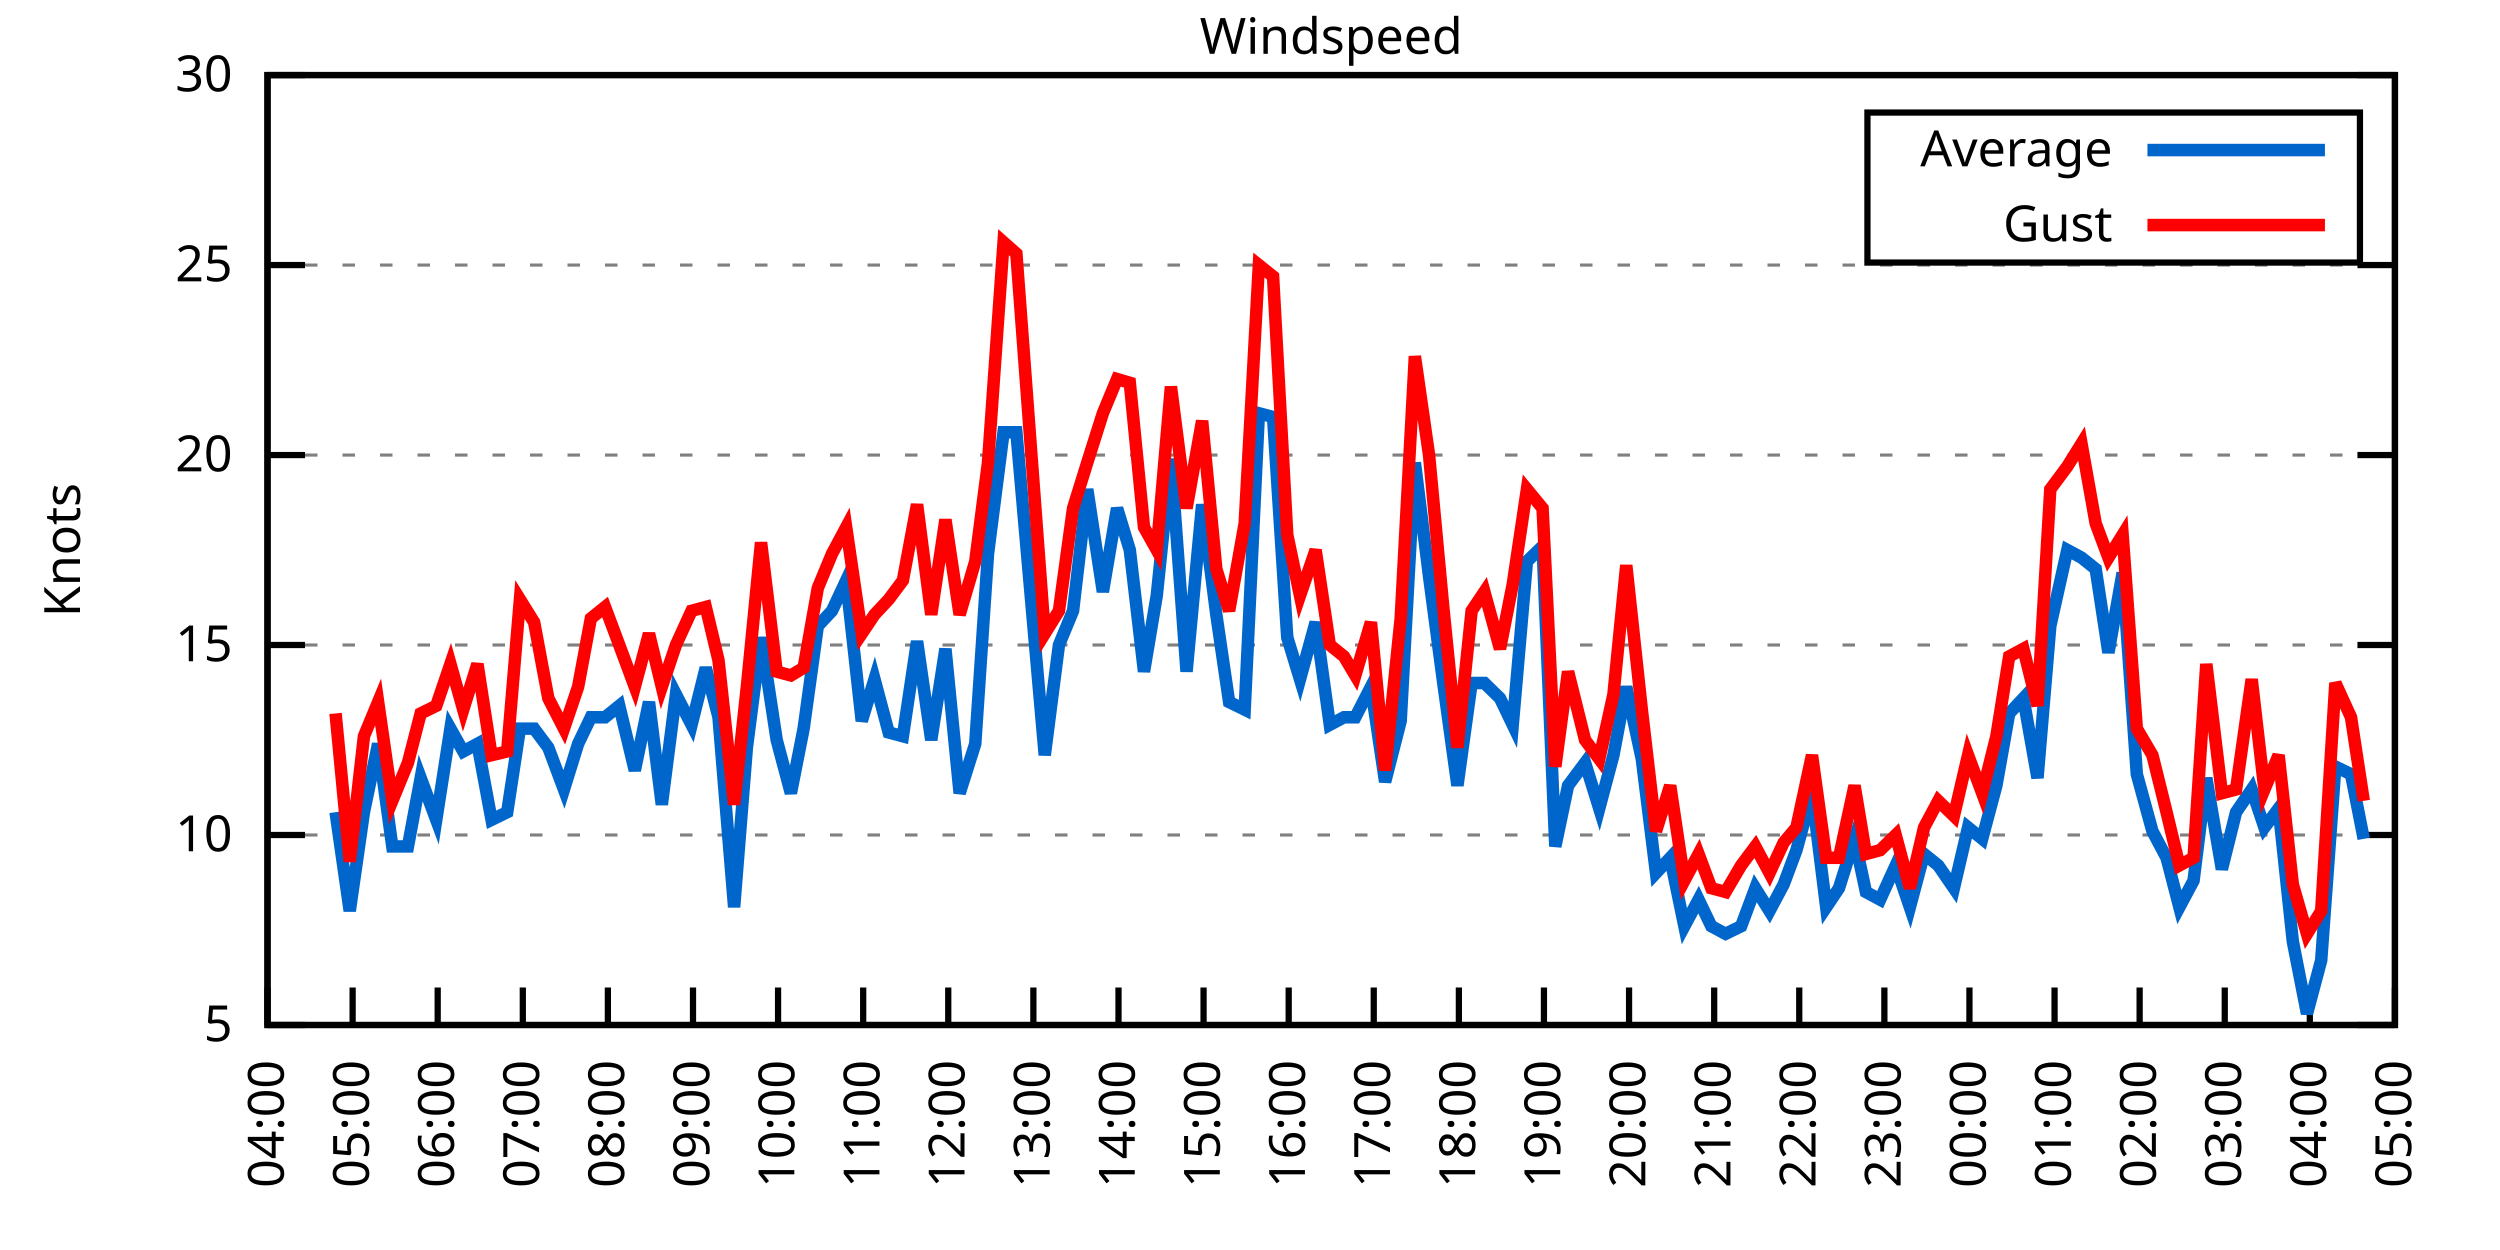
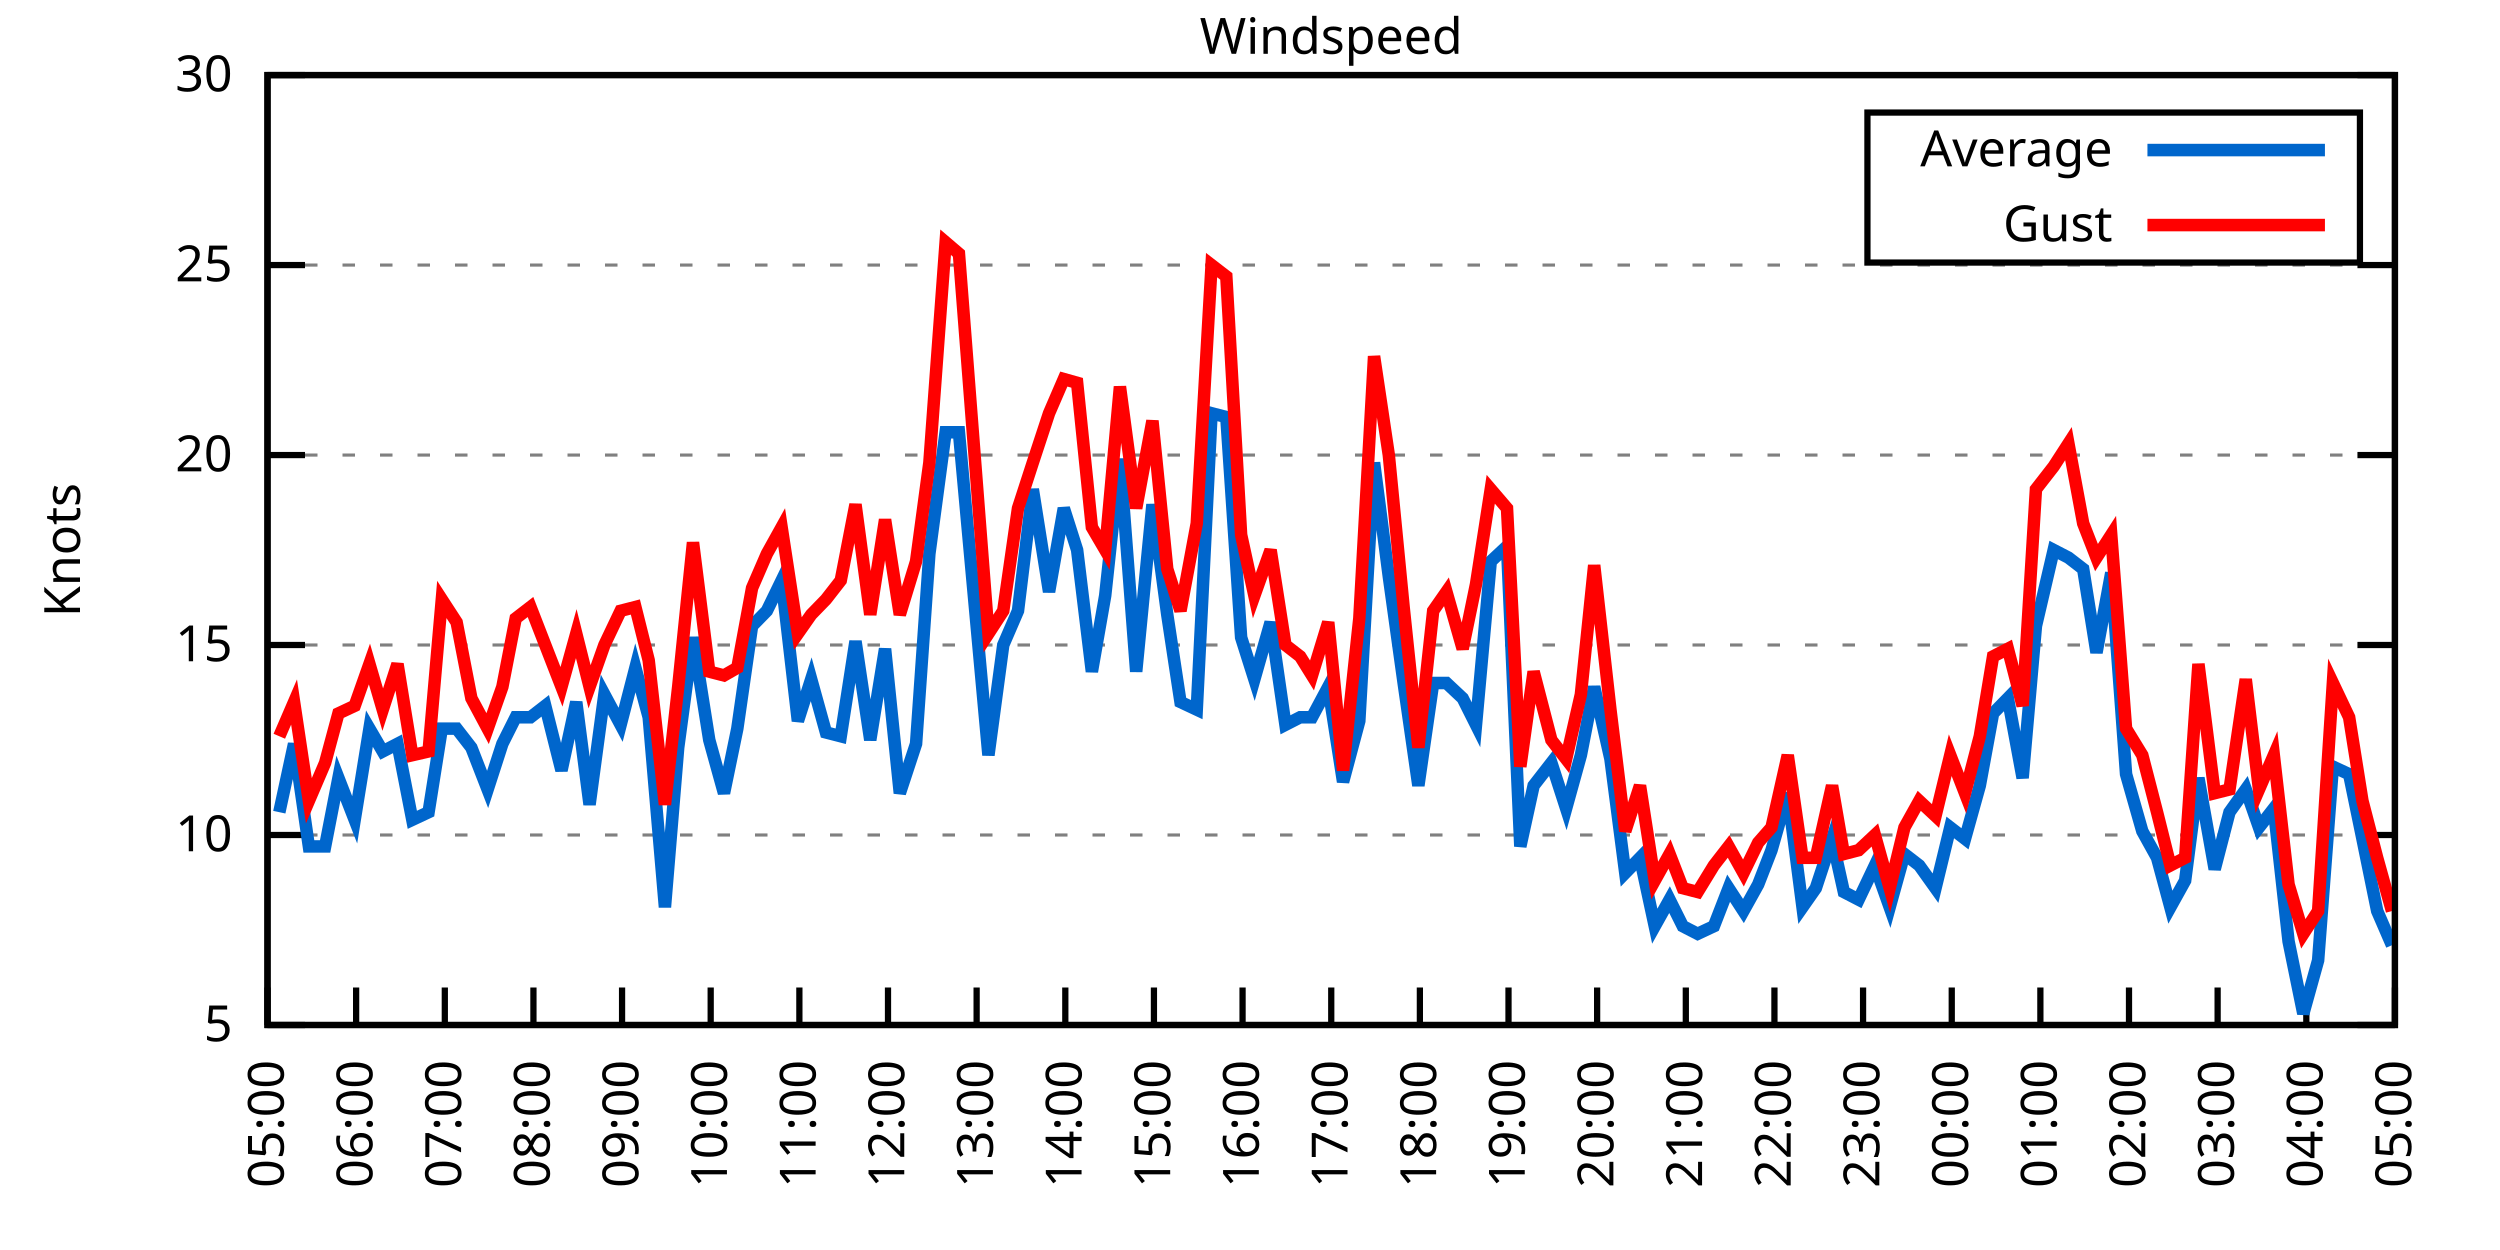
<svg xmlns="http://www.w3.org/2000/svg" xmlns:xlink="http://www.w3.org/1999/xlink" width="400" height="200" viewBox="0 0 400 200">
  <g id="gnuplot_canvas">
    <rect x="0" y="0" width="400" height="200" fill="none" />
    <defs>
      <circle id="gpDot" r="0.5" stroke-width="0.5" stroke="currentColor" />
      <path id="gpPt0" stroke-width="0.333" stroke="currentColor" d="M-1,0 h2 M0,-1 v2" />
      <path id="gpPt1" stroke-width="0.333" stroke="currentColor" d="M-1,-1 L1,1 M1,-1 L-1,1" />
      <path id="gpPt2" stroke-width="0.333" stroke="currentColor" d="M-1,0 L1,0 M0,-1 L0,1 M-1,-1 L1,1 M-1,1 L1,-1" />
      <rect id="gpPt3" stroke-width="0.333" stroke="currentColor" x="-1" y="-1" width="2" height="2" />
      <rect id="gpPt4" stroke-width="0.333" stroke="currentColor" fill="currentColor" x="-1" y="-1" width="2" height="2" />
      <circle id="gpPt5" stroke-width="0.333" stroke="currentColor" cx="0" cy="0" r="1" />
      <use xlink:href="#gpPt5" id="gpPt6" fill="currentColor" stroke="none" />
      <path id="gpPt7" stroke-width="0.333" stroke="currentColor" d="M0,-1.33 L-1.33,0.67 L1.33,0.67 z" />
      <use xlink:href="#gpPt7" id="gpPt8" fill="currentColor" stroke="none" />
      <use xlink:href="#gpPt7" id="gpPt9" stroke="currentColor" transform="rotate(180)" />
      <use xlink:href="#gpPt9" id="gpPt10" fill="currentColor" stroke="none" />
      <use xlink:href="#gpPt3" id="gpPt11" stroke="currentColor" transform="rotate(45)" />
      <use xlink:href="#gpPt11" id="gpPt12" fill="currentColor" stroke="none" />
      <path id="gpPt13" stroke-width="0.333" stroke="currentColor" d="M0,1.330 L1.265,0.411 L0.782,-1.067 L-0.782,-1.076 L-1.265,0.411 z" />
      <use xlink:href="#gpPt13" id="gpPt14" fill="currentColor" stroke="none" />
      <filter id="textbox" filterUnits="objectBoundingBox" x="0" y="0" height="1" width="1">
        <feFlood flood-color="white" flood-opacity="1" result="bgnd" />
        <feComposite in="SourceGraphic" in2="bgnd" operator="atop" />
      </filter>
      <filter id="greybox" filterUnits="objectBoundingBox" x="0" y="0" height="1" width="1">
        <feFlood flood-color="lightgrey" flood-opacity="1" result="grey" />
        <feComposite in="SourceGraphic" in2="grey" operator="atop" />
      </filter>
    </defs>
    <g fill="none" color="white" stroke="currentColor" stroke-width="1.00" stroke-linecap="butt" stroke-linejoin="miter">
</g>
    <g fill="none" color="black" stroke="currentColor" stroke-width="1.00" stroke-linecap="butt" stroke-linejoin="miter">
      <g stroke="none" shape-rendering="crispEdges">
        <polygon fill="rgb(255, 255, 255)" points="42.80,164.00 383.18,164.00 383.18,12.02 42.80,12.02 " />
      </g>
    </g>
    <g fill="none" color="black" stroke="currentColor" stroke-width="1.00" stroke-linecap="butt" stroke-linejoin="miter">
</g>
    <g fill="none" color="black" stroke="black" stroke-width="0.50" stroke-linecap="butt" stroke-linejoin="miter">
</g>
    <g fill="none" color="gray" stroke="currentColor" stroke-width="0.50" stroke-linecap="butt" stroke-linejoin="miter">
      <path stroke="gray" stroke-dasharray="2,4" class="gridline" d="M42.80,164.00 L383.19,164.00  " />
    </g>
    <g fill="none" color="gray" stroke="gray" stroke-width="1.00" stroke-linecap="butt" stroke-linejoin="miter">
</g>
    <g fill="none" color="black" stroke="currentColor" stroke-width="1.00" stroke-linecap="butt" stroke-linejoin="miter">
      <path stroke="black" d="M42.80,164.00 L48.80,164.00 M383.19,164.00 L377.19,164.00  " />
      <g transform="translate(37.20,166.60)" stroke="none" fill="black" font-family="Sans" font-size="8.00" text-anchor="end">
        <text>
          <tspan font-family="Sans"> 5</tspan>
        </text>
      </g>
    </g>
    <g fill="none" color="black" stroke="currentColor" stroke-width="1.00" stroke-linecap="butt" stroke-linejoin="miter">
</g>
    <g fill="none" color="black" stroke="black" stroke-width="0.50" stroke-linecap="butt" stroke-linejoin="miter">
</g>
    <g fill="none" color="gray" stroke="currentColor" stroke-width="0.50" stroke-linecap="butt" stroke-linejoin="miter">
      <path stroke="gray" stroke-dasharray="2,4" class="gridline" d="M42.80,133.60 L383.19,133.60  " />
    </g>
    <g fill="none" color="gray" stroke="gray" stroke-width="1.00" stroke-linecap="butt" stroke-linejoin="miter">
</g>
    <g fill="none" color="black" stroke="currentColor" stroke-width="1.00" stroke-linecap="butt" stroke-linejoin="miter">
      <path stroke="black" d="M42.80,133.60 L48.80,133.60 M383.19,133.60 L377.19,133.60  " />
      <g transform="translate(37.20,136.20)" stroke="none" fill="black" font-family="Sans" font-size="8.00" text-anchor="end">
        <text>
          <tspan font-family="Sans"> 10</tspan>
        </text>
      </g>
    </g>
    <g fill="none" color="black" stroke="currentColor" stroke-width="1.00" stroke-linecap="butt" stroke-linejoin="miter">
</g>
    <g fill="none" color="black" stroke="black" stroke-width="0.50" stroke-linecap="butt" stroke-linejoin="miter">
</g>
    <g fill="none" color="gray" stroke="currentColor" stroke-width="0.50" stroke-linecap="butt" stroke-linejoin="miter">
      <path stroke="gray" stroke-dasharray="2,4" class="gridline" d="M42.80,103.20 L383.19,103.20  " />
    </g>
    <g fill="none" color="gray" stroke="gray" stroke-width="1.00" stroke-linecap="butt" stroke-linejoin="miter">
</g>
    <g fill="none" color="black" stroke="currentColor" stroke-width="1.00" stroke-linecap="butt" stroke-linejoin="miter">
      <path stroke="black" d="M42.80,103.20 L48.80,103.20 M383.19,103.20 L377.19,103.20  " />
      <g transform="translate(37.20,105.80)" stroke="none" fill="black" font-family="Sans" font-size="8.00" text-anchor="end">
        <text>
          <tspan font-family="Sans"> 15</tspan>
        </text>
      </g>
    </g>
    <g fill="none" color="black" stroke="currentColor" stroke-width="1.00" stroke-linecap="butt" stroke-linejoin="miter">
</g>
    <g fill="none" color="black" stroke="black" stroke-width="0.50" stroke-linecap="butt" stroke-linejoin="miter">
</g>
    <g fill="none" color="gray" stroke="currentColor" stroke-width="0.50" stroke-linecap="butt" stroke-linejoin="miter">
      <path stroke="gray" stroke-dasharray="2,4" class="gridline" d="M42.80,72.81 L383.19,72.81  " />
    </g>
    <g fill="none" color="gray" stroke="gray" stroke-width="1.00" stroke-linecap="butt" stroke-linejoin="miter">
</g>
    <g fill="none" color="black" stroke="currentColor" stroke-width="1.00" stroke-linecap="butt" stroke-linejoin="miter">
      <path stroke="black" d="M42.80,72.81 L48.80,72.81 M383.19,72.81 L377.19,72.81  " />
      <g transform="translate(37.20,75.41)" stroke="none" fill="black" font-family="Sans" font-size="8.00" text-anchor="end">
        <text>
          <tspan font-family="Sans"> 20</tspan>
        </text>
      </g>
    </g>
    <g fill="none" color="black" stroke="currentColor" stroke-width="1.00" stroke-linecap="butt" stroke-linejoin="miter">
</g>
    <g fill="none" color="black" stroke="black" stroke-width="0.50" stroke-linecap="butt" stroke-linejoin="miter">
</g>
    <g fill="none" color="gray" stroke="currentColor" stroke-width="0.50" stroke-linecap="butt" stroke-linejoin="miter">
      <path stroke="gray" stroke-dasharray="2,4" class="gridline" d="M42.80,42.41 L383.19,42.41  " />
    </g>
    <g fill="none" color="gray" stroke="gray" stroke-width="1.00" stroke-linecap="butt" stroke-linejoin="miter">
</g>
    <g fill="none" color="black" stroke="currentColor" stroke-width="1.00" stroke-linecap="butt" stroke-linejoin="miter">
      <path stroke="black" d="M42.80,42.41 L48.80,42.41 M383.19,42.41 L377.19,42.41  " />
      <g transform="translate(37.20,45.01)" stroke="none" fill="black" font-family="Sans" font-size="8.00" text-anchor="end">
        <text>
          <tspan font-family="Sans"> 25</tspan>
        </text>
      </g>
    </g>
    <g fill="none" color="black" stroke="currentColor" stroke-width="1.00" stroke-linecap="butt" stroke-linejoin="miter">
</g>
    <g fill="none" color="black" stroke="black" stroke-width="0.50" stroke-linecap="butt" stroke-linejoin="miter">
</g>
    <g fill="none" color="gray" stroke="currentColor" stroke-width="0.50" stroke-linecap="butt" stroke-linejoin="miter">
      <path stroke="gray" stroke-dasharray="2,4" class="gridline" d="M42.80,12.01 L383.19,12.01  " />
    </g>
    <g fill="none" color="gray" stroke="gray" stroke-width="1.00" stroke-linecap="butt" stroke-linejoin="miter">
</g>
    <g fill="none" color="black" stroke="currentColor" stroke-width="1.00" stroke-linecap="butt" stroke-linejoin="miter">
      <path stroke="black" d="M42.80,12.01 L48.80,12.01 M383.19,12.01 L377.19,12.01  " />
      <g transform="translate(37.20,14.61)" stroke="none" fill="black" font-family="Sans" font-size="8.00" text-anchor="end">
        <text>
          <tspan font-family="Sans"> 30</tspan>
        </text>
      </g>
    </g>
    <g fill="none" color="black" stroke="currentColor" stroke-width="1.00" stroke-linecap="butt" stroke-linejoin="miter">
      <path stroke="black" d="M42.80,164.00 L42.80,158.00  " />
      <g transform="translate(45.40,169.60) rotate(270.00)" stroke="none" fill="black" font-family="Sans" font-size="8.00" text-anchor="end">
        <text>
-           <tspan font-family="Sans">04:00</tspan>
-         </text>
-       </g>
-     </g>
-     <g fill="none" color="black" stroke="currentColor" stroke-width="1.00" stroke-linecap="butt" stroke-linejoin="miter">
-       <path stroke="black" d="M56.42,164.00 L56.42,158.00  " />
-       <g transform="translate(59.02,169.60) rotate(270.00)" stroke="none" fill="black" font-family="Sans" font-size="8.00" text-anchor="end">
-         <text>
          <tspan font-family="Sans">05:00</tspan>
        </text>
      </g>
    </g>
    <g fill="none" color="black" stroke="currentColor" stroke-width="1.00" stroke-linecap="butt" stroke-linejoin="miter">
-       <path stroke="black" d="M70.03,164.00 L70.03,158.00  " />
-       <g transform="translate(72.63,169.60) rotate(270.00)" stroke="none" fill="black" font-family="Sans" font-size="8.00" text-anchor="end">
+       <path stroke="black" d="M56.98,164.00 L56.98,158.00  " />
+       <g transform="translate(59.58,169.60) rotate(270.00)" stroke="none" fill="black" font-family="Sans" font-size="8.00" text-anchor="end">
        <text>
          <tspan font-family="Sans">06:00</tspan>
        </text>
      </g>
    </g>
    <g fill="none" color="black" stroke="currentColor" stroke-width="1.00" stroke-linecap="butt" stroke-linejoin="miter">
-       <path stroke="black" d="M83.65,164.00 L83.65,158.00  " />
-       <g transform="translate(86.25,169.60) rotate(270.00)" stroke="none" fill="black" font-family="Sans" font-size="8.00" text-anchor="end">
+       <path stroke="black" d="M71.17,164.00 L71.17,158.00  " />
+       <g transform="translate(73.77,169.60) rotate(270.00)" stroke="none" fill="black" font-family="Sans" font-size="8.00" text-anchor="end">
        <text>
          <tspan font-family="Sans">07:00</tspan>
        </text>
      </g>
    </g>
    <g fill="none" color="black" stroke="currentColor" stroke-width="1.00" stroke-linecap="butt" stroke-linejoin="miter">
-       <path stroke="black" d="M97.26,164.00 L97.26,158.00  " />
-       <g transform="translate(99.86,169.60) rotate(270.00)" stroke="none" fill="black" font-family="Sans" font-size="8.00" text-anchor="end">
+       <path stroke="black" d="M85.35,164.00 L85.35,158.00  " />
+       <g transform="translate(87.95,169.60) rotate(270.00)" stroke="none" fill="black" font-family="Sans" font-size="8.00" text-anchor="end">
        <text>
          <tspan font-family="Sans">08:00</tspan>
        </text>
      </g>
    </g>
    <g fill="none" color="black" stroke="currentColor" stroke-width="1.00" stroke-linecap="butt" stroke-linejoin="miter">
-       <path stroke="black" d="M110.88,164.00 L110.88,158.00  " />
-       <g transform="translate(113.48,169.60) rotate(270.00)" stroke="none" fill="black" font-family="Sans" font-size="8.00" text-anchor="end">
+       <path stroke="black" d="M99.53,164.00 L99.53,158.00  " />
+       <g transform="translate(102.13,169.60) rotate(270.00)" stroke="none" fill="black" font-family="Sans" font-size="8.00" text-anchor="end">
        <text>
          <tspan font-family="Sans">09:00</tspan>
        </text>
      </g>
    </g>
    <g fill="none" color="black" stroke="currentColor" stroke-width="1.00" stroke-linecap="butt" stroke-linejoin="miter">
-       <path stroke="black" d="M124.49,164.00 L124.49,158.00  " />
-       <g transform="translate(127.09,169.60) rotate(270.00)" stroke="none" fill="black" font-family="Sans" font-size="8.00" text-anchor="end">
+       <path stroke="black" d="M113.71,164.00 L113.71,158.00  " />
+       <g transform="translate(116.31,169.60) rotate(270.00)" stroke="none" fill="black" font-family="Sans" font-size="8.00" text-anchor="end">
        <text>
          <tspan font-family="Sans">10:00</tspan>
        </text>
      </g>
    </g>
    <g fill="none" color="black" stroke="currentColor" stroke-width="1.00" stroke-linecap="butt" stroke-linejoin="miter">
-       <path stroke="black" d="M138.11,164.00 L138.11,158.00  " />
-       <g transform="translate(140.71,169.60) rotate(270.00)" stroke="none" fill="black" font-family="Sans" font-size="8.00" text-anchor="end">
+       <path stroke="black" d="M127.90,164.00 L127.90,158.00  " />
+       <g transform="translate(130.50,169.60) rotate(270.00)" stroke="none" fill="black" font-family="Sans" font-size="8.00" text-anchor="end">
        <text>
          <tspan font-family="Sans">11:00</tspan>
        </text>
      </g>
    </g>
    <g fill="none" color="black" stroke="currentColor" stroke-width="1.00" stroke-linecap="butt" stroke-linejoin="miter">
-       <path stroke="black" d="M151.72,164.00 L151.72,158.00  " />
-       <g transform="translate(154.32,169.60) rotate(270.00)" stroke="none" fill="black" font-family="Sans" font-size="8.00" text-anchor="end">
+       <path stroke="black" d="M142.08,164.00 L142.08,158.00  " />
+       <g transform="translate(144.68,169.60) rotate(270.00)" stroke="none" fill="black" font-family="Sans" font-size="8.00" text-anchor="end">
        <text>
          <tspan font-family="Sans">12:00</tspan>
        </text>
      </g>
    </g>
    <g fill="none" color="black" stroke="currentColor" stroke-width="1.00" stroke-linecap="butt" stroke-linejoin="miter">
-       <path stroke="black" d="M165.34,164.00 L165.34,158.00  " />
-       <g transform="translate(167.94,169.60) rotate(270.00)" stroke="none" fill="black" font-family="Sans" font-size="8.00" text-anchor="end">
+       <path stroke="black" d="M156.26,164.00 L156.26,158.00  " />
+       <g transform="translate(158.86,169.60) rotate(270.00)" stroke="none" fill="black" font-family="Sans" font-size="8.00" text-anchor="end">
        <text>
          <tspan font-family="Sans">13:00</tspan>
        </text>
      </g>
    </g>
    <g fill="none" color="black" stroke="currentColor" stroke-width="1.00" stroke-linecap="butt" stroke-linejoin="miter">
-       <path stroke="black" d="M178.96,164.00 L178.96,158.00  " />
-       <g transform="translate(181.56,169.60) rotate(270.00)" stroke="none" fill="black" font-family="Sans" font-size="8.00" text-anchor="end">
+       <path stroke="black" d="M170.45,164.00 L170.45,158.00  " />
+       <g transform="translate(173.05,169.60) rotate(270.00)" stroke="none" fill="black" font-family="Sans" font-size="8.00" text-anchor="end">
        <text>
          <tspan font-family="Sans">14:00</tspan>
        </text>
      </g>
    </g>
    <g fill="none" color="black" stroke="currentColor" stroke-width="1.00" stroke-linecap="butt" stroke-linejoin="miter">
-       <path stroke="black" d="M192.57,164.00 L192.57,158.00  " />
-       <g transform="translate(195.17,169.60) rotate(270.00)" stroke="none" fill="black" font-family="Sans" font-size="8.00" text-anchor="end">
+       <path stroke="black" d="M184.63,164.00 L184.63,158.00  " />
+       <g transform="translate(187.23,169.60) rotate(270.00)" stroke="none" fill="black" font-family="Sans" font-size="8.00" text-anchor="end">
        <text>
          <tspan font-family="Sans">15:00</tspan>
        </text>
      </g>
    </g>
    <g fill="none" color="black" stroke="currentColor" stroke-width="1.00" stroke-linecap="butt" stroke-linejoin="miter">
-       <path stroke="black" d="M206.19,164.00 L206.19,158.00  " />
-       <g transform="translate(208.79,169.60) rotate(270.00)" stroke="none" fill="black" font-family="Sans" font-size="8.00" text-anchor="end">
+       <path stroke="black" d="M198.81,164.00 L198.81,158.00  " />
+       <g transform="translate(201.41,169.60) rotate(270.00)" stroke="none" fill="black" font-family="Sans" font-size="8.00" text-anchor="end">
        <text>
          <tspan font-family="Sans">16:00</tspan>
        </text>
      </g>
    </g>
    <g fill="none" color="black" stroke="currentColor" stroke-width="1.00" stroke-linecap="butt" stroke-linejoin="miter">
-       <path stroke="black" d="M219.80,164.00 L219.80,158.00  " />
-       <g transform="translate(222.40,169.60) rotate(270.00)" stroke="none" fill="black" font-family="Sans" font-size="8.00" text-anchor="end">
+       <path stroke="black" d="M213.00,164.00 L213.00,158.00  " />
+       <g transform="translate(215.60,169.60) rotate(270.00)" stroke="none" fill="black" font-family="Sans" font-size="8.00" text-anchor="end">
        <text>
          <tspan font-family="Sans">17:00</tspan>
        </text>
      </g>
    </g>
    <g fill="none" color="black" stroke="currentColor" stroke-width="1.00" stroke-linecap="butt" stroke-linejoin="miter">
-       <path stroke="black" d="M233.42,164.00 L233.42,158.00  " />
-       <g transform="translate(236.02,169.60) rotate(270.00)" stroke="none" fill="black" font-family="Sans" font-size="8.00" text-anchor="end">
+       <path stroke="black" d="M227.18,164.00 L227.18,158.00  " />
+       <g transform="translate(229.78,169.60) rotate(270.00)" stroke="none" fill="black" font-family="Sans" font-size="8.00" text-anchor="end">
        <text>
          <tspan font-family="Sans">18:00</tspan>
        </text>
      </g>
    </g>
    <g fill="none" color="black" stroke="currentColor" stroke-width="1.00" stroke-linecap="butt" stroke-linejoin="miter">
-       <path stroke="black" d="M247.03,164.00 L247.03,158.00  " />
-       <g transform="translate(249.63,169.60) rotate(270.00)" stroke="none" fill="black" font-family="Sans" font-size="8.00" text-anchor="end">
+       <path stroke="black" d="M241.36,164.00 L241.36,158.00  " />
+       <g transform="translate(243.96,169.60) rotate(270.00)" stroke="none" fill="black" font-family="Sans" font-size="8.00" text-anchor="end">
        <text>
          <tspan font-family="Sans">19:00</tspan>
        </text>
      </g>
    </g>
    <g fill="none" color="black" stroke="currentColor" stroke-width="1.00" stroke-linecap="butt" stroke-linejoin="miter">
-       <path stroke="black" d="M260.65,164.00 L260.65,158.00  " />
-       <g transform="translate(263.25,169.60) rotate(270.00)" stroke="none" fill="black" font-family="Sans" font-size="8.00" text-anchor="end">
+       <path stroke="black" d="M255.54,164.00 L255.54,158.00  " />
+       <g transform="translate(258.14,169.60) rotate(270.00)" stroke="none" fill="black" font-family="Sans" font-size="8.00" text-anchor="end">
        <text>
          <tspan font-family="Sans">20:00</tspan>
        </text>
      </g>
    </g>
    <g fill="none" color="black" stroke="currentColor" stroke-width="1.00" stroke-linecap="butt" stroke-linejoin="miter">
-       <path stroke="black" d="M274.27,164.00 L274.27,158.00  " />
-       <g transform="translate(276.87,169.60) rotate(270.00)" stroke="none" fill="black" font-family="Sans" font-size="8.00" text-anchor="end">
+       <path stroke="black" d="M269.73,164.00 L269.73,158.00  " />
+       <g transform="translate(272.33,169.60) rotate(270.00)" stroke="none" fill="black" font-family="Sans" font-size="8.00" text-anchor="end">
        <text>
          <tspan font-family="Sans">21:00</tspan>
        </text>
      </g>
    </g>
    <g fill="none" color="black" stroke="currentColor" stroke-width="1.00" stroke-linecap="butt" stroke-linejoin="miter">
-       <path stroke="black" d="M287.88,164.00 L287.88,158.00  " />
-       <g transform="translate(290.48,169.60) rotate(270.00)" stroke="none" fill="black" font-family="Sans" font-size="8.00" text-anchor="end">
+       <path stroke="black" d="M283.91,164.00 L283.91,158.00  " />
+       <g transform="translate(286.51,169.60) rotate(270.00)" stroke="none" fill="black" font-family="Sans" font-size="8.00" text-anchor="end">
        <text>
          <tspan font-family="Sans">22:00</tspan>
        </text>
      </g>
    </g>
    <g fill="none" color="black" stroke="currentColor" stroke-width="1.00" stroke-linecap="butt" stroke-linejoin="miter">
-       <path stroke="black" d="M301.50,164.00 L301.50,158.00  " />
-       <g transform="translate(304.10,169.60) rotate(270.00)" stroke="none" fill="black" font-family="Sans" font-size="8.00" text-anchor="end">
+       <path stroke="black" d="M298.09,164.00 L298.09,158.00  " />
+       <g transform="translate(300.69,169.60) rotate(270.00)" stroke="none" fill="black" font-family="Sans" font-size="8.00" text-anchor="end">
        <text>
          <tspan font-family="Sans">23:00</tspan>
        </text>
      </g>
    </g>
    <g fill="none" color="black" stroke="currentColor" stroke-width="1.00" stroke-linecap="butt" stroke-linejoin="miter">
-       <path stroke="black" d="M315.11,164.00 L315.11,158.00  " />
-       <g transform="translate(317.71,169.60) rotate(270.00)" stroke="none" fill="black" font-family="Sans" font-size="8.00" text-anchor="end">
+       <path stroke="black" d="M312.28,164.00 L312.28,158.00  " />
+       <g transform="translate(314.88,169.60) rotate(270.00)" stroke="none" fill="black" font-family="Sans" font-size="8.00" text-anchor="end">
        <text>
          <tspan font-family="Sans">00:00</tspan>
        </text>
      </g>
    </g>
    <g fill="none" color="black" stroke="currentColor" stroke-width="1.00" stroke-linecap="butt" stroke-linejoin="miter">
-       <path stroke="black" d="M328.73,164.00 L328.73,158.00  " />
-       <g transform="translate(331.33,169.60) rotate(270.00)" stroke="none" fill="black" font-family="Sans" font-size="8.00" text-anchor="end">
+       <path stroke="black" d="M326.46,164.00 L326.46,158.00  " />
+       <g transform="translate(329.06,169.60) rotate(270.00)" stroke="none" fill="black" font-family="Sans" font-size="8.00" text-anchor="end">
        <text>
          <tspan font-family="Sans">01:00</tspan>
        </text>
      </g>
    </g>
    <g fill="none" color="black" stroke="currentColor" stroke-width="1.00" stroke-linecap="butt" stroke-linejoin="miter">
-       <path stroke="black" d="M342.34,164.00 L342.34,158.00  " />
-       <g transform="translate(344.94,169.60) rotate(270.00)" stroke="none" fill="black" font-family="Sans" font-size="8.00" text-anchor="end">
+       <path stroke="black" d="M340.64,164.00 L340.64,158.00  " />
+       <g transform="translate(343.24,169.60) rotate(270.00)" stroke="none" fill="black" font-family="Sans" font-size="8.00" text-anchor="end">
        <text>
          <tspan font-family="Sans">02:00</tspan>
        </text>
      </g>
    </g>
    <g fill="none" color="black" stroke="currentColor" stroke-width="1.00" stroke-linecap="butt" stroke-linejoin="miter">
-       <path stroke="black" d="M355.96,164.00 L355.96,158.00  " />
-       <g transform="translate(358.56,169.60) rotate(270.00)" stroke="none" fill="black" font-family="Sans" font-size="8.00" text-anchor="end">
+       <path stroke="black" d="M354.82,164.00 L354.82,158.00  " />
+       <g transform="translate(357.42,169.60) rotate(270.00)" stroke="none" fill="black" font-family="Sans" font-size="8.00" text-anchor="end">
        <text>
          <tspan font-family="Sans">03:00</tspan>
        </text>
      </g>
    </g>
    <g fill="none" color="black" stroke="currentColor" stroke-width="1.00" stroke-linecap="butt" stroke-linejoin="miter">
-       <path stroke="black" d="M369.57,164.00 L369.57,158.00  " />
-       <g transform="translate(372.17,169.60) rotate(270.00)" stroke="none" fill="black" font-family="Sans" font-size="8.00" text-anchor="end">
+       <path stroke="black" d="M369.01,164.00 L369.01,158.00  " />
+       <g transform="translate(371.61,169.60) rotate(270.00)" stroke="none" fill="black" font-family="Sans" font-size="8.00" text-anchor="end">
        <text>
          <tspan font-family="Sans">04:00</tspan>
        </text>
      </g>
    </g>
    <g fill="none" color="black" stroke="currentColor" stroke-width="1.00" stroke-linecap="butt" stroke-linejoin="miter">
      <path stroke="black" d="M383.19,164.00 L383.19,158.00  " />
      <g transform="translate(385.79,169.60) rotate(270.00)" stroke="none" fill="black" font-family="Sans" font-size="8.00" text-anchor="end">
        <text>
          <tspan font-family="Sans">05:00</tspan>
        </text>
      </g>
    </g>
    <g fill="none" color="black" stroke="currentColor" stroke-width="1.00" stroke-linecap="butt" stroke-linejoin="miter">
</g>
    <g fill="none" color="black" stroke="currentColor" stroke-width="1.00" stroke-linecap="butt" stroke-linejoin="miter">
      <path stroke="black" d="M42.80,12.01 L42.80,164.00 L383.19,164.00 L383.19,12.01 L42.80,12.01 Z  " />
    </g>
    <g fill="none" color="black" stroke="currentColor" stroke-width="1.00" stroke-linecap="butt" stroke-linejoin="miter">
</g>
    <g fill="none" color="black" stroke="currentColor" stroke-width="1.00" stroke-linecap="butt" stroke-linejoin="miter">
      <path stroke="black" d="M298.79,42.01 L298.79,18.01 L377.59,18.01 L377.59,42.01 L298.79,42.01 Z  " />
    </g>
    <g id="Windspeed_plot_1">
      <g fill="none" color="white" stroke="black" stroke-width="2.00" stroke-linecap="butt" stroke-linejoin="miter">
</g>
      <g fill="none" color="black" stroke="currentColor" stroke-width="2.00" stroke-linecap="butt" stroke-linejoin="miter">
        <g transform="translate(337.99,26.61)" stroke="none" fill="black" font-family="Sans" font-size="8.00" text-anchor="end">
          <text>
            <tspan font-family="Sans">Average</tspan>
          </text>
        </g>
      </g>
      <g fill="none" color="black" stroke="currentColor" stroke-width="2.00" stroke-linecap="butt" stroke-linejoin="miter">
-         <path stroke="rgb(  0, 102, 204)" d="M343.59,24.01 L371.99,24.01 M53.69,129.95 L55.96,145.76 L58.23,129.95 L60.50,119.01 L62.77,135.43 L65.27,135.43   L67.31,124.48 L69.80,131.17 L72.07,116.58 L74.12,120.23 L76.39,119.01 L78.65,131.17 L81.15,129.95 L83.19,116.58   L85.46,116.58 L87.73,119.62 L90.23,126.31 L92.50,119.01 L94.54,114.76 L96.81,114.76 L99.08,112.93 L101.57,123.27   L103.84,112.32 L105.89,128.74 L108.15,111.11 L110.65,115.97 L112.92,106.85 L114.96,114.76 L117.46,145.15 L119.50,119.62   L121.77,101.99 L124.27,118.40 L126.54,126.91 L128.58,116.58 L130.85,100.16 L133.12,97.73 L135.39,92.87 L137.88,115.36   L139.92,108.68 L142.19,117.19 L144.46,117.80 L146.73,102.60 L149.00,118.40 L151.27,103.81 L153.54,126.91 L156.04,119.01   L158.08,88.61 L160.57,69.16 L162.62,69.16 L167.16,120.83 L169.43,103.20 L171.69,97.73 L173.96,78.28 L176.46,94.69   L178.73,81.32 L180.77,88.00 L183.04,107.46 L185.08,95.30 L187.35,73.41 L189.85,107.46 L192.34,80.71 L194.61,98.34   L196.66,112.32 L199.15,113.54 L201.42,66.12 L203.69,66.73 L205.96,101.99 L208.00,108.68 L210.50,99.56 L212.77,115.97   L215.04,114.76 L216.85,114.76 L219.35,109.89 L221.62,125.09 L224.11,115.36 L226.38,74.02 L228.65,92.26 L230.92,109.28   L233.19,125.70 L235.46,109.28 L237.50,109.28 L240.00,111.72 L242.04,115.97 L244.31,89.83 L246.81,87.40 L248.85,135.43   L250.89,125.70 L253.61,122.05 L255.88,129.35 L258.15,120.83 L260.20,109.89 L262.69,121.44 L264.96,139.68 L267.23,137.25   L269.50,148.19 L271.77,143.94 L273.81,148.19 L276.08,149.41 L278.58,148.19 L280.85,142.11 L283.12,145.76 L285.38,141.51   L287.43,136.03 L289.92,126.91 L292.19,145.15 L294.23,142.11 L296.73,134.21 L298.55,142.72 L300.82,143.94 L303.31,138.47   L305.58,145.15 L307.85,136.64 L310.12,138.47 L312.62,142.11 L314.89,132.39 L317.15,134.21 L319.42,125.70 L321.47,114.15   L323.74,111.72 L326.00,124.48 L328.05,100.16 L330.77,88.00 L333.04,89.22 L335.31,91.04 L337.35,104.42 L339.62,91.65   L341.89,123.87 L344.39,132.99 L346.65,137.25 L348.70,145.15 L350.97,140.90 L353.01,124.48 L355.50,139.07 L357.77,129.95   L360.27,126.31 L362.31,132.39 L364.58,129.35 L366.85,150.62 L369.12,162.18 L371.39,153.66 L373.66,122.66 L376.16,123.87   L378.20,134.21  " />
+         <path stroke="rgb(  0, 102, 204)" d="M343.59,24.01 L371.99,24.01 M44.69,129.95 L47.05,119.01 L49.42,135.43 L52.02,135.43 L54.15,124.48 L56.75,131.17   L59.11,116.58 L61.24,120.23 L63.60,119.01 L65.97,131.17 L68.57,129.95 L70.69,116.58 L73.06,116.58 L75.42,119.62   L78.02,126.31 L80.38,119.01 L82.51,114.76 L84.88,114.76 L87.24,112.93 L89.84,123.27 L92.20,112.32 L94.33,128.74   L96.70,111.11 L99.30,115.97 L101.66,106.85 L103.79,114.76 L106.39,145.15 L108.51,119.62 L110.88,101.99 L113.48,118.40   L115.84,126.91 L117.97,116.58 L120.33,100.16 L122.70,97.73 L125.06,92.87 L127.66,115.36 L129.79,108.68 L132.15,117.19   L134.52,117.80 L136.88,102.60 L139.24,118.40 L141.61,103.81 L143.97,126.91 L146.57,119.01 L148.70,88.61 L151.30,69.16   L153.43,69.16 L158.15,120.83 L160.52,103.20 L162.88,97.73 L165.25,78.28 L167.85,94.69 L170.21,81.32 L172.34,88.00   L174.70,107.46 L176.83,95.30 L179.19,73.41 L181.79,107.46 L184.39,80.71 L186.76,98.34 L188.88,112.32 L191.48,113.54   L193.85,66.12 L196.21,66.73 L198.58,101.99 L200.70,108.68 L203.30,99.56 L205.67,115.97 L208.03,114.76 L209.92,114.76   L212.52,109.89 L214.89,125.09 L217.49,115.36 L219.85,74.02 L222.21,92.26 L224.58,109.28 L226.94,125.70 L229.31,109.28   L231.43,109.28 L234.03,111.72 L236.16,115.97 L238.52,89.83 L241.12,87.40 L243.25,135.43 L245.38,125.70 L248.22,122.05   L250.58,129.35 L252.94,120.83 L255.07,109.89 L257.67,121.44 L260.04,139.68 L262.40,137.25 L264.76,148.19 L267.13,143.94   L269.25,148.19 L271.62,149.41 L274.22,148.19 L276.58,142.11 L278.95,145.76 L281.31,141.51 L283.44,136.03 L286.04,126.91   L288.40,145.15 L290.53,142.11 L293.13,134.21 L295.02,142.72 L297.38,143.94 L299.98,138.47 L302.35,145.15 L304.71,136.64   L307.08,138.47 L309.68,142.11 L312.04,132.39 L314.40,134.21 L316.77,125.70 L318.89,114.15 L321.26,111.72 L323.62,124.48   L325.75,100.16 L328.59,88.00 L330.95,89.22 L333.31,91.04 L335.44,104.42 L337.80,91.65 L340.17,123.87 L342.77,132.99   L345.13,137.25 L347.26,145.15 L349.62,140.90 L351.75,124.48 L354.35,139.07 L356.72,129.95 L359.32,126.31 L361.44,132.39   L363.81,129.35 L366.17,150.62 L368.53,162.18 L370.90,153.66 L373.26,122.66 L375.86,123.87 L377.99,134.21 L380.35,145.76   L382.72,151.23  " />
      </g>
    </g>
    <g id="Windspeed_plot_2">
      <g fill="none" color="black" stroke="currentColor" stroke-width="2.00" stroke-linecap="butt" stroke-linejoin="miter">
        <g transform="translate(337.99,38.61)" stroke="none" fill="black" font-family="Sans" font-size="8.00" text-anchor="end">
          <text>
            <tspan font-family="Sans">Gust</tspan>
          </text>
        </g>
      </g>
      <g fill="none" color="black" stroke="currentColor" stroke-width="2.00" stroke-linecap="butt" stroke-linejoin="miter">
-         <path stroke="rgb(255,   0,   0)" d="M343.59,36.01 L371.99,36.01 M53.69,114.15 L55.96,137.86 L58.23,117.80 L60.50,112.32 L62.77,128.13 L65.27,122.05   L67.31,114.15 L69.80,112.93 L72.07,106.24 L74.12,113.54 L76.39,106.24 L78.65,120.83 L81.15,120.23 L83.19,95.91   L85.46,99.56 L87.73,111.72 L90.23,116.58 L92.50,109.89 L94.54,98.95 L96.81,97.12 L99.08,103.20 L101.57,109.89   L103.84,101.38 L105.89,109.89 L108.15,103.20 L110.65,97.73 L112.92,97.12 L114.96,105.64 L117.46,128.74 L119.50,109.89   L121.77,86.79 L124.27,107.46 L126.54,108.07 L128.58,106.85 L130.85,94.08 L133.12,88.61 L135.39,84.36 L137.88,101.38   L139.92,98.34 L142.19,95.91 L144.46,92.87 L146.73,80.71 L149.00,98.34 L151.27,83.14 L153.54,98.34 L156.04,89.83   L158.08,74.02 L160.57,38.76 L162.62,40.58 L167.16,101.38 L169.43,97.73 L171.69,81.32 L173.96,74.02 L176.46,66.12   L178.73,60.65 L180.77,61.25 L183.04,84.36 L185.08,88.00 L187.35,61.86 L189.85,81.32 L192.34,67.33 L194.61,91.04   L196.66,97.73 L199.15,83.75 L201.42,42.41 L203.69,44.23 L205.96,85.57 L208.00,95.30 L210.50,88.00 L212.77,103.20   L215.04,105.03 L216.85,108.07 L219.35,99.56 L221.62,123.27 L224.11,98.95 L226.38,57.00 L228.65,72.81 L230.92,97.12   L233.19,119.62 L235.46,97.73 L237.50,94.69 L240.00,103.81 L242.04,93.48 L244.31,78.28 L246.81,81.32 L248.85,122.66   L250.89,107.46 L253.61,118.40 L255.88,121.44 L258.15,111.11 L260.20,90.44 L262.69,113.54 L264.96,132.99 L267.23,125.70   L269.50,140.90 L271.77,136.64 L273.81,142.11 L276.08,142.72 L278.58,138.47 L280.85,135.43 L283.12,139.68 L285.38,134.82   L287.43,132.39 L289.92,120.83 L292.19,137.25 L294.23,137.25 L296.73,125.70 L298.55,136.64 L300.82,136.03 L303.31,133.60   L305.58,142.11 L307.85,132.39 L310.12,128.13 L312.62,130.56 L314.89,120.83 L317.15,126.91 L319.42,117.80 L321.47,105.03   L323.74,103.81 L326.00,112.93 L328.05,78.28 L330.77,74.63 L333.04,70.98 L335.31,83.75 L337.35,89.22 L339.62,85.57   L341.89,116.58 L344.39,120.83 L346.65,129.95 L348.70,138.47 L350.97,137.25 L353.01,106.24 L355.50,126.91 L357.77,126.31   L360.27,108.68 L362.31,126.31 L364.58,120.83 L366.85,141.51 L369.12,149.41 L371.39,145.76 L373.66,109.28 L376.16,114.76   L378.20,128.13  " />
+         <path stroke="rgb(255,   0,   0)" d="M343.59,36.01 L371.99,36.01 M44.69,117.80 L47.05,112.32 L49.42,128.13 L52.02,122.05 L54.15,114.15 L56.75,112.93   L59.11,106.24 L61.24,113.54 L63.60,106.24 L65.97,120.83 L68.57,120.23 L70.69,95.91 L73.06,99.56 L75.42,111.72   L78.02,116.58 L80.38,109.89 L82.51,98.95 L84.88,97.12 L87.24,103.20 L89.84,109.89 L92.20,101.38 L94.33,109.89   L96.70,103.20 L99.30,97.73 L101.66,97.12 L103.79,105.64 L106.39,128.74 L108.51,109.89 L110.88,86.79 L113.48,107.46   L115.84,108.07 L117.97,106.85 L120.33,94.08 L122.70,88.61 L125.06,84.36 L127.66,101.38 L129.79,98.34 L132.15,95.91   L134.52,92.87 L136.88,80.71 L139.24,98.34 L141.61,83.14 L143.97,98.34 L146.57,89.83 L148.70,74.02 L151.30,38.76   L153.43,40.58 L158.15,101.38 L160.52,97.73 L162.88,81.32 L165.25,74.02 L167.85,66.12 L170.21,60.65 L172.34,61.25   L174.70,84.36 L176.83,88.00 L179.19,61.86 L181.79,81.32 L184.39,67.33 L186.76,91.04 L188.88,97.73 L191.48,83.75   L193.85,42.41 L196.21,44.23 L198.58,85.57 L200.70,95.30 L203.30,88.00 L205.67,103.20 L208.03,105.03 L209.92,108.07   L212.52,99.56 L214.89,123.27 L217.49,98.95 L219.85,57.00 L222.21,72.81 L224.58,97.12 L226.94,119.62 L229.31,97.73   L231.43,94.69 L234.03,103.81 L236.16,93.48 L238.52,78.28 L241.12,81.32 L243.25,122.66 L245.38,107.46 L248.22,118.40   L250.58,121.44 L252.94,111.11 L255.07,90.44 L257.67,113.54 L260.04,132.99 L262.40,125.70 L264.76,140.90 L267.13,136.64   L269.25,142.11 L271.62,142.72 L274.22,138.47 L276.58,135.43 L278.95,139.68 L281.31,134.82 L283.44,132.39 L286.04,120.83   L288.40,137.25 L290.53,137.25 L293.13,125.70 L295.02,136.64 L297.38,136.03 L299.98,133.60 L302.35,142.11 L304.71,132.39   L307.08,128.13 L309.68,130.56 L312.04,120.83 L314.40,126.91 L316.77,117.80 L318.89,105.03 L321.26,103.81 L323.62,112.93   L325.75,78.28 L328.59,74.63 L330.95,70.98 L333.31,83.75 L335.44,89.22 L337.80,85.57 L340.17,116.58 L342.77,120.83   L345.13,129.95 L347.26,138.47 L349.62,137.25 L351.75,106.24 L354.35,126.91 L356.72,126.31 L359.32,108.68 L361.44,126.31   L363.81,120.83 L366.17,141.51 L368.53,149.41 L370.90,145.76 L373.26,109.28 L375.86,114.76 L377.99,128.13 L380.35,137.25   L382.72,145.76  " />
      </g>
    </g>
    <g fill="none" color="black" stroke="currentColor" stroke-width="2.00" stroke-linecap="butt" stroke-linejoin="miter">
</g>
    <g fill="none" color="black" stroke="black" stroke-width="1.00" stroke-linecap="butt" stroke-linejoin="miter">
</g>
    <g fill="none" color="black" stroke="currentColor" stroke-width="1.00" stroke-linecap="butt" stroke-linejoin="miter">
      <path stroke="black" d="M42.80,12.01 L42.80,164.00 L383.19,164.00 L383.19,12.01 L42.80,12.01 Z  " />
      <g transform="translate(12.80,88.01) rotate(270.00)" stroke="none" fill="black" font-family="Sans" font-size="8.00" text-anchor="middle">
        <text>
          <tspan font-family="Sans">Knots</tspan>
        </text>
      </g>
    </g>
    <g fill="none" color="black" stroke="currentColor" stroke-width="1.00" stroke-linecap="butt" stroke-linejoin="miter">
</g>
    <g fill="none" color="black" stroke="currentColor" stroke-width="1.00" stroke-linecap="butt" stroke-linejoin="miter">
      <g transform="translate(212.99,8.61)" stroke="none" fill="black" font-family="Sans" font-size="8.00" text-anchor="middle">
        <text>
          <tspan font-family="Sans">Windspeed</tspan>
        </text>
      </g>
    </g>
    <g fill="none" color="black" stroke="currentColor" stroke-width="1.00" stroke-linecap="butt" stroke-linejoin="miter">
</g>
  </g>
</svg>
